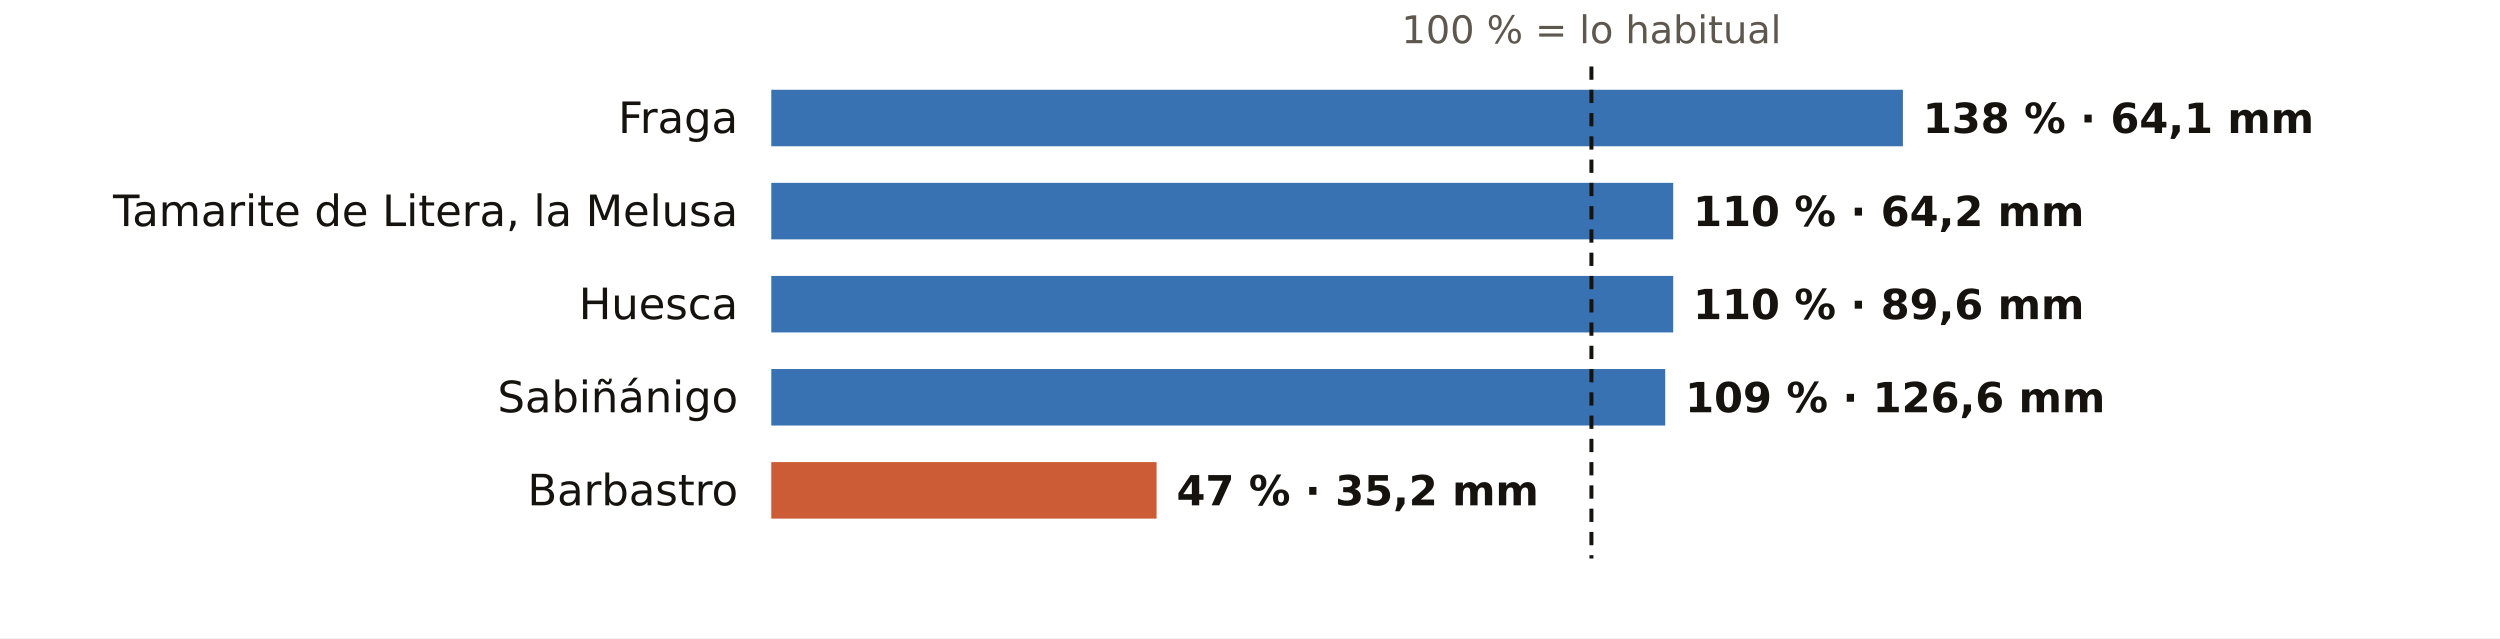
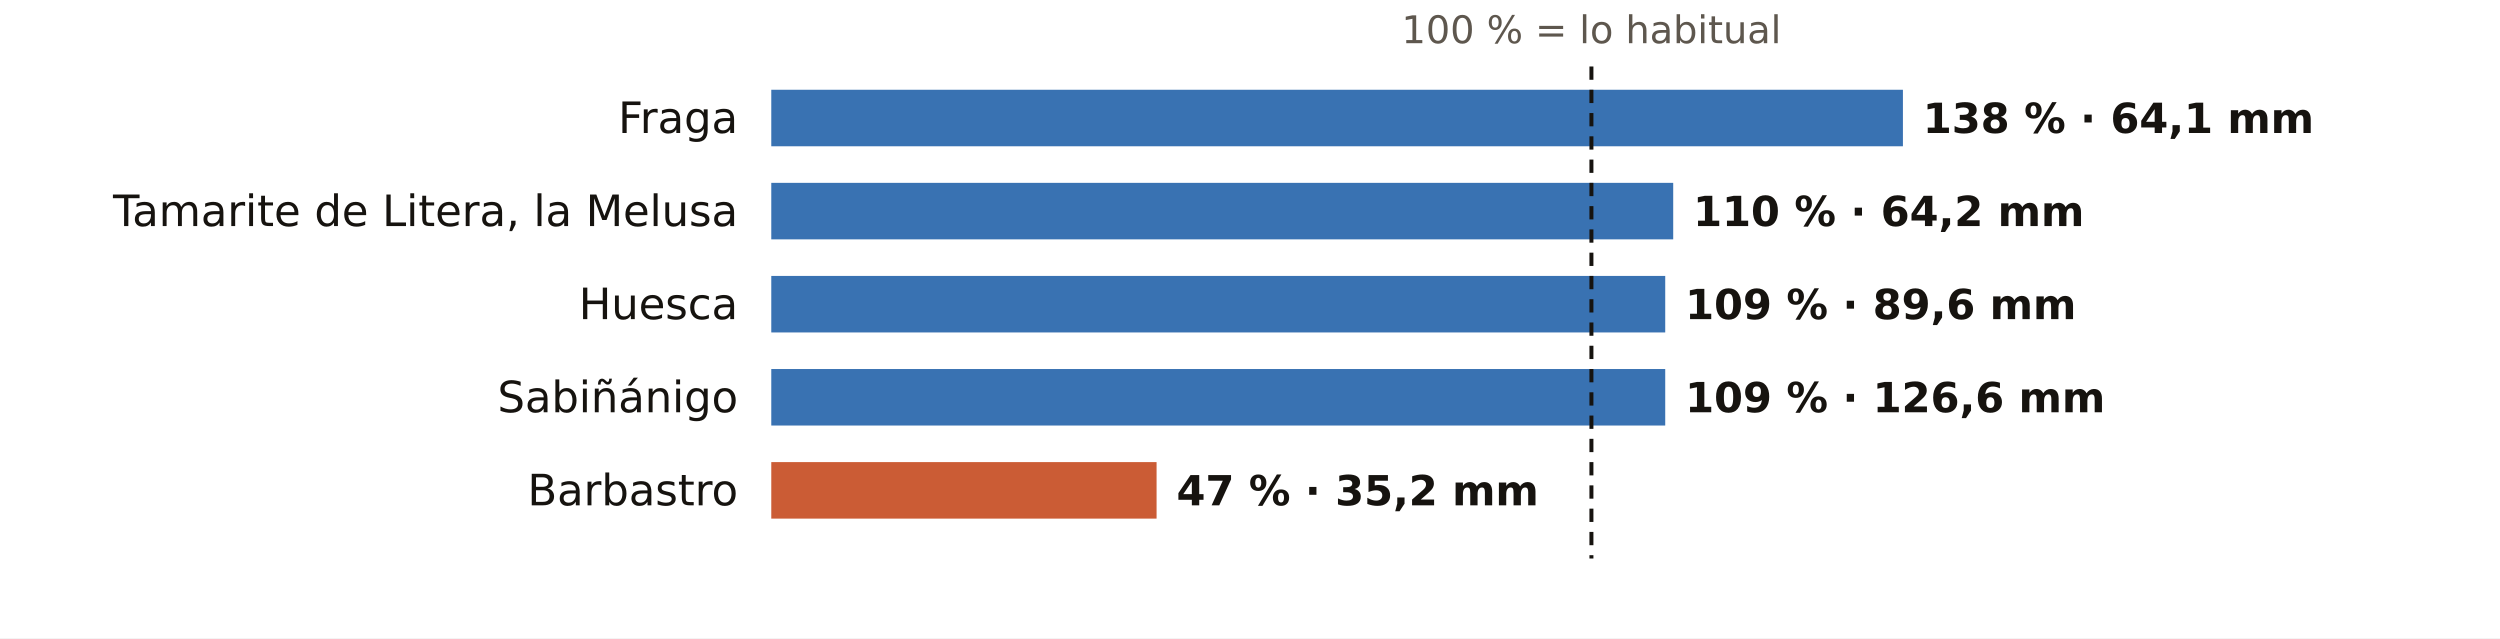
<svg xmlns="http://www.w3.org/2000/svg" viewBox="0 0 752 192" width="752" height="192" role="img" aria-label="El otoño en los pluviómetros de AEMET de Huesca: % de lo habitual">
  <rect width="752" height="192" fill="#FFFFFF" />
  <text x="478.7" y="13.0" font-size="11.5" fill="#5E574E" text-anchor="middle" font-weight="400" font-family="Public Sans, DejaVu Sans, Arial, sans-serif">100 % = lo habitual</text>
  <text x="222.0" y="40.0" font-size="13" fill="#16130F" text-anchor="end" font-weight="500" font-family="Public Sans, DejaVu Sans, Arial, sans-serif">Fraga</text>
  <rect x="232" y="27" width="340.4" height="17" fill="#1F5FA8" opacity="0.88" />
  <text x="578.4" y="40.0" font-size="12.5" fill="#16130F" text-anchor="start" font-weight="600" font-family="Public Sans, DejaVu Sans, Arial, sans-serif">138 % · 64,1 mm</text>
  <text x="222.0" y="68.0" font-size="13" fill="#16130F" text-anchor="end" font-weight="500" font-family="Public Sans, DejaVu Sans, Arial, sans-serif">Tamarite de Litera, la Melusa</text>
  <rect x="232" y="55" width="271.3" height="17" fill="#1F5FA8" opacity="0.88" />
  <text x="509.3" y="68.0" font-size="12.5" fill="#16130F" text-anchor="start" font-weight="600" font-family="Public Sans, DejaVu Sans, Arial, sans-serif">110 % · 64,2 mm</text>
  <text x="222.0" y="96.0" font-size="13" fill="#16130F" text-anchor="end" font-weight="500" font-family="Public Sans, DejaVu Sans, Arial, sans-serif">Huesca</text>
-   <rect x="232" y="83" width="271.3" height="17" fill="#1F5FA8" opacity="0.88" />
-   <text x="509.3" y="96.0" font-size="12.5" fill="#16130F" text-anchor="start" font-weight="600" font-family="Public Sans, DejaVu Sans, Arial, sans-serif">110 % · 89,6 mm</text>
+   <rect x="232" y="83" width="268.9" height="17" fill="#1F5FA8" opacity="0.88" />
+   <text x="506.9" y="96.0" font-size="12.5" fill="#16130F" text-anchor="start" font-weight="600" font-family="Public Sans, DejaVu Sans, Arial, sans-serif">109 % · 89,6 mm</text>
  <text x="222.0" y="124.0" font-size="13" fill="#16130F" text-anchor="end" font-weight="500" font-family="Public Sans, DejaVu Sans, Arial, sans-serif">Sabiñánigo</text>
  <rect x="232" y="111" width="268.9" height="17" fill="#1F5FA8" opacity="0.88" />
  <text x="506.9" y="124.0" font-size="12.5" fill="#16130F" text-anchor="start" font-weight="600" font-family="Public Sans, DejaVu Sans, Arial, sans-serif">109 % · 126,6 mm</text>
  <text x="222.0" y="152.0" font-size="13" fill="#16130F" text-anchor="end" font-weight="500" font-family="Public Sans, DejaVu Sans, Arial, sans-serif">Barbastro</text>
  <rect x="232" y="139" width="115.9" height="17" fill="#C4461A" opacity="0.88" />
  <text x="353.9" y="152.0" font-size="12.5" fill="#16130F" text-anchor="start" font-weight="600" font-family="Public Sans, DejaVu Sans, Arial, sans-serif">47 % · 35,2 mm</text>
  <line x1="478.7" x2="478.7" y1="20" y2="168" stroke="#16130F" stroke-width="1.2" stroke-dasharray="4 3" />
</svg>
